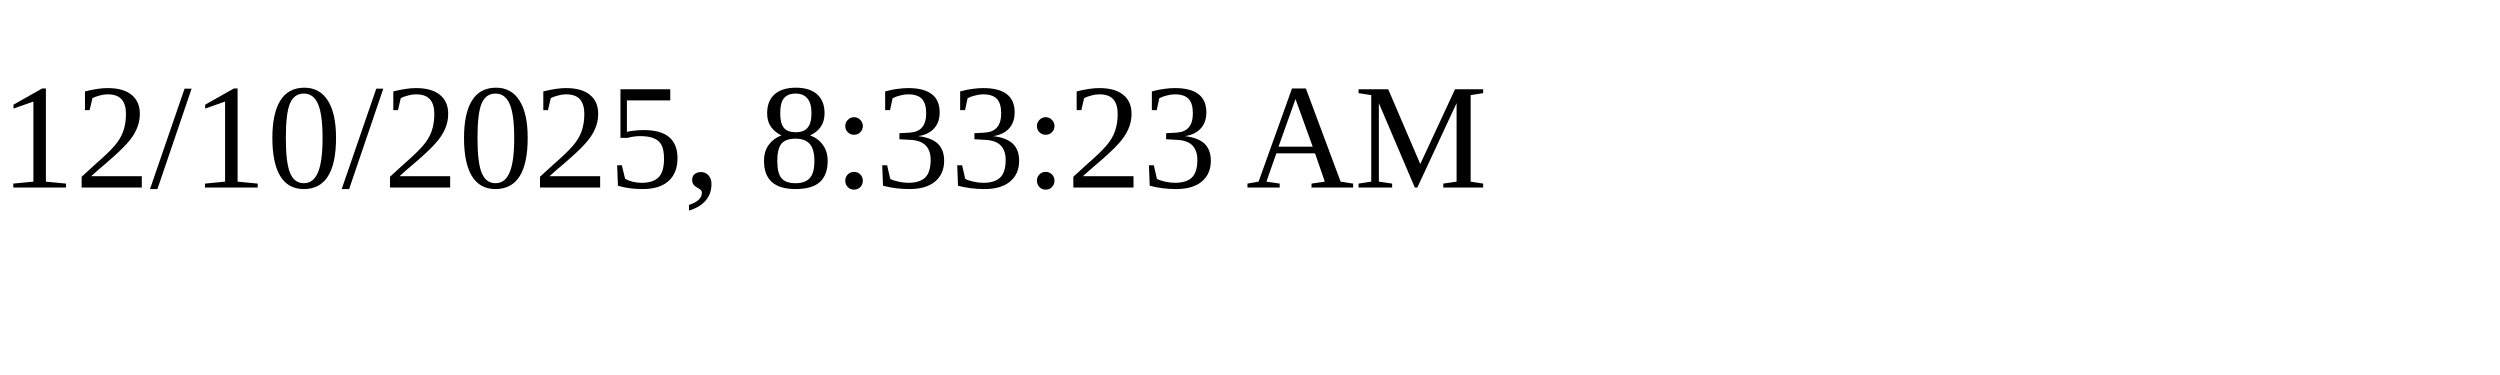
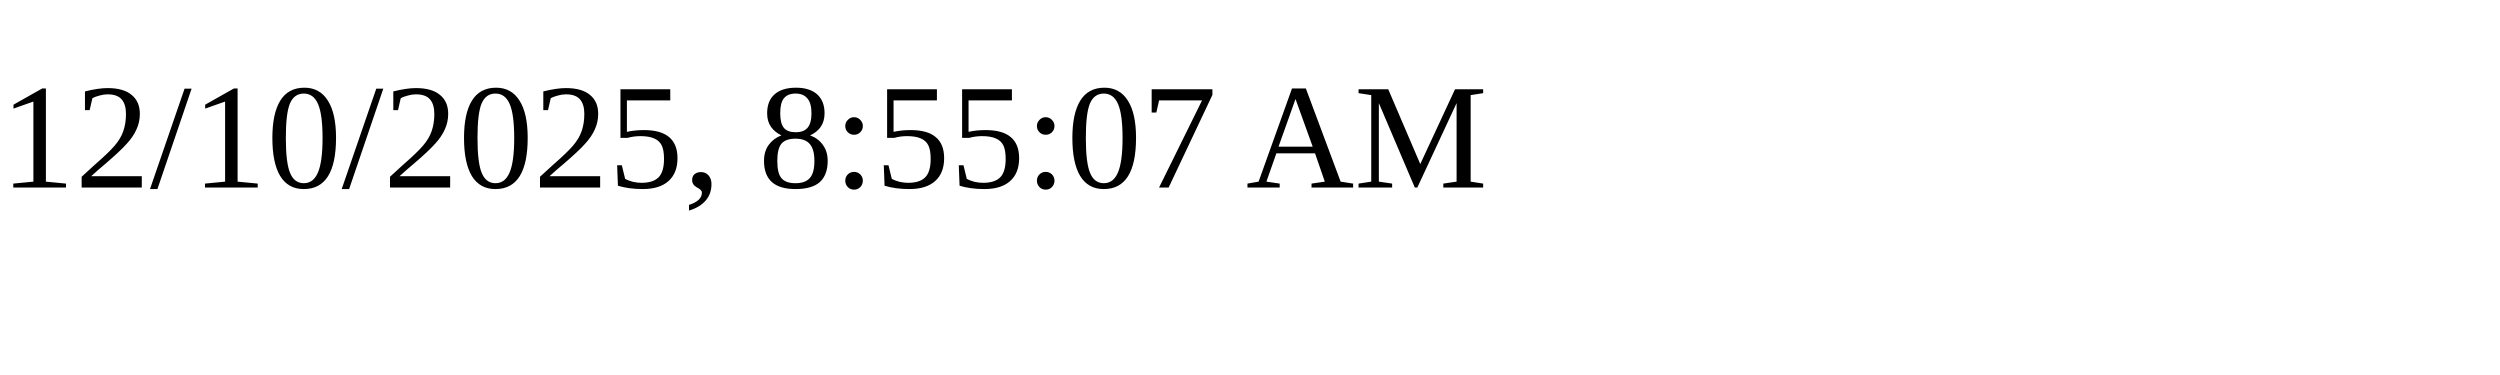
<svg xmlns="http://www.w3.org/2000/svg" height="30" width="200">
-   <text x="0" y="15">12/10/2025, 8:33:23 AM</text>
+   <text x="0" y="15">12/10/2025, 8:55:07 AM</text>
</svg>
